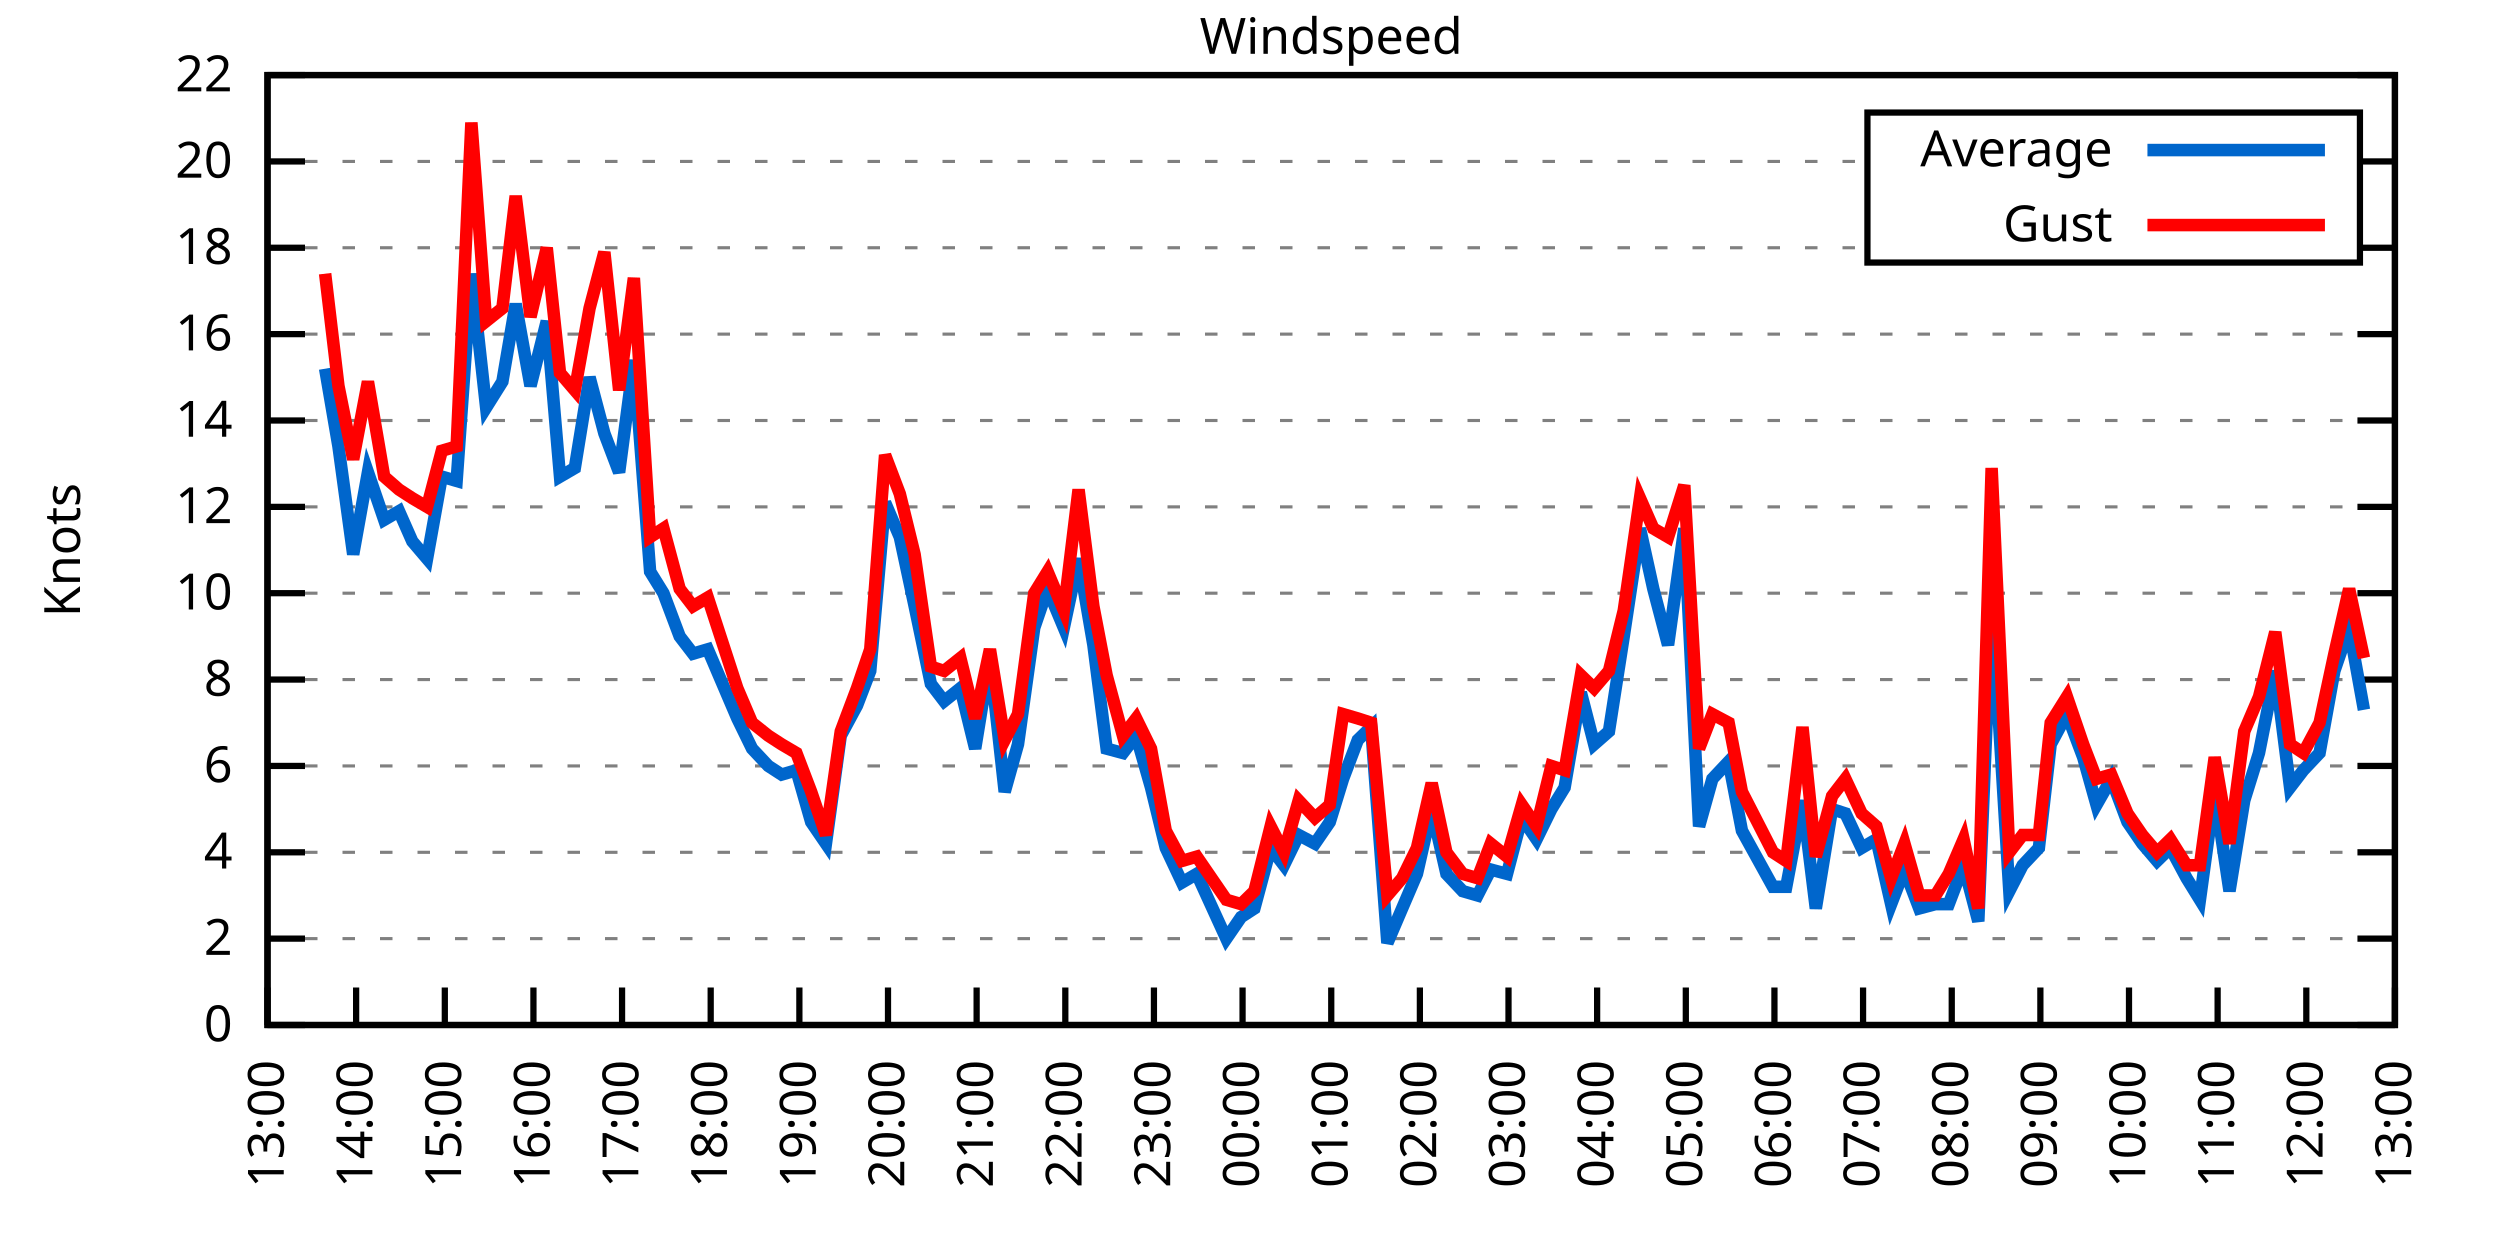
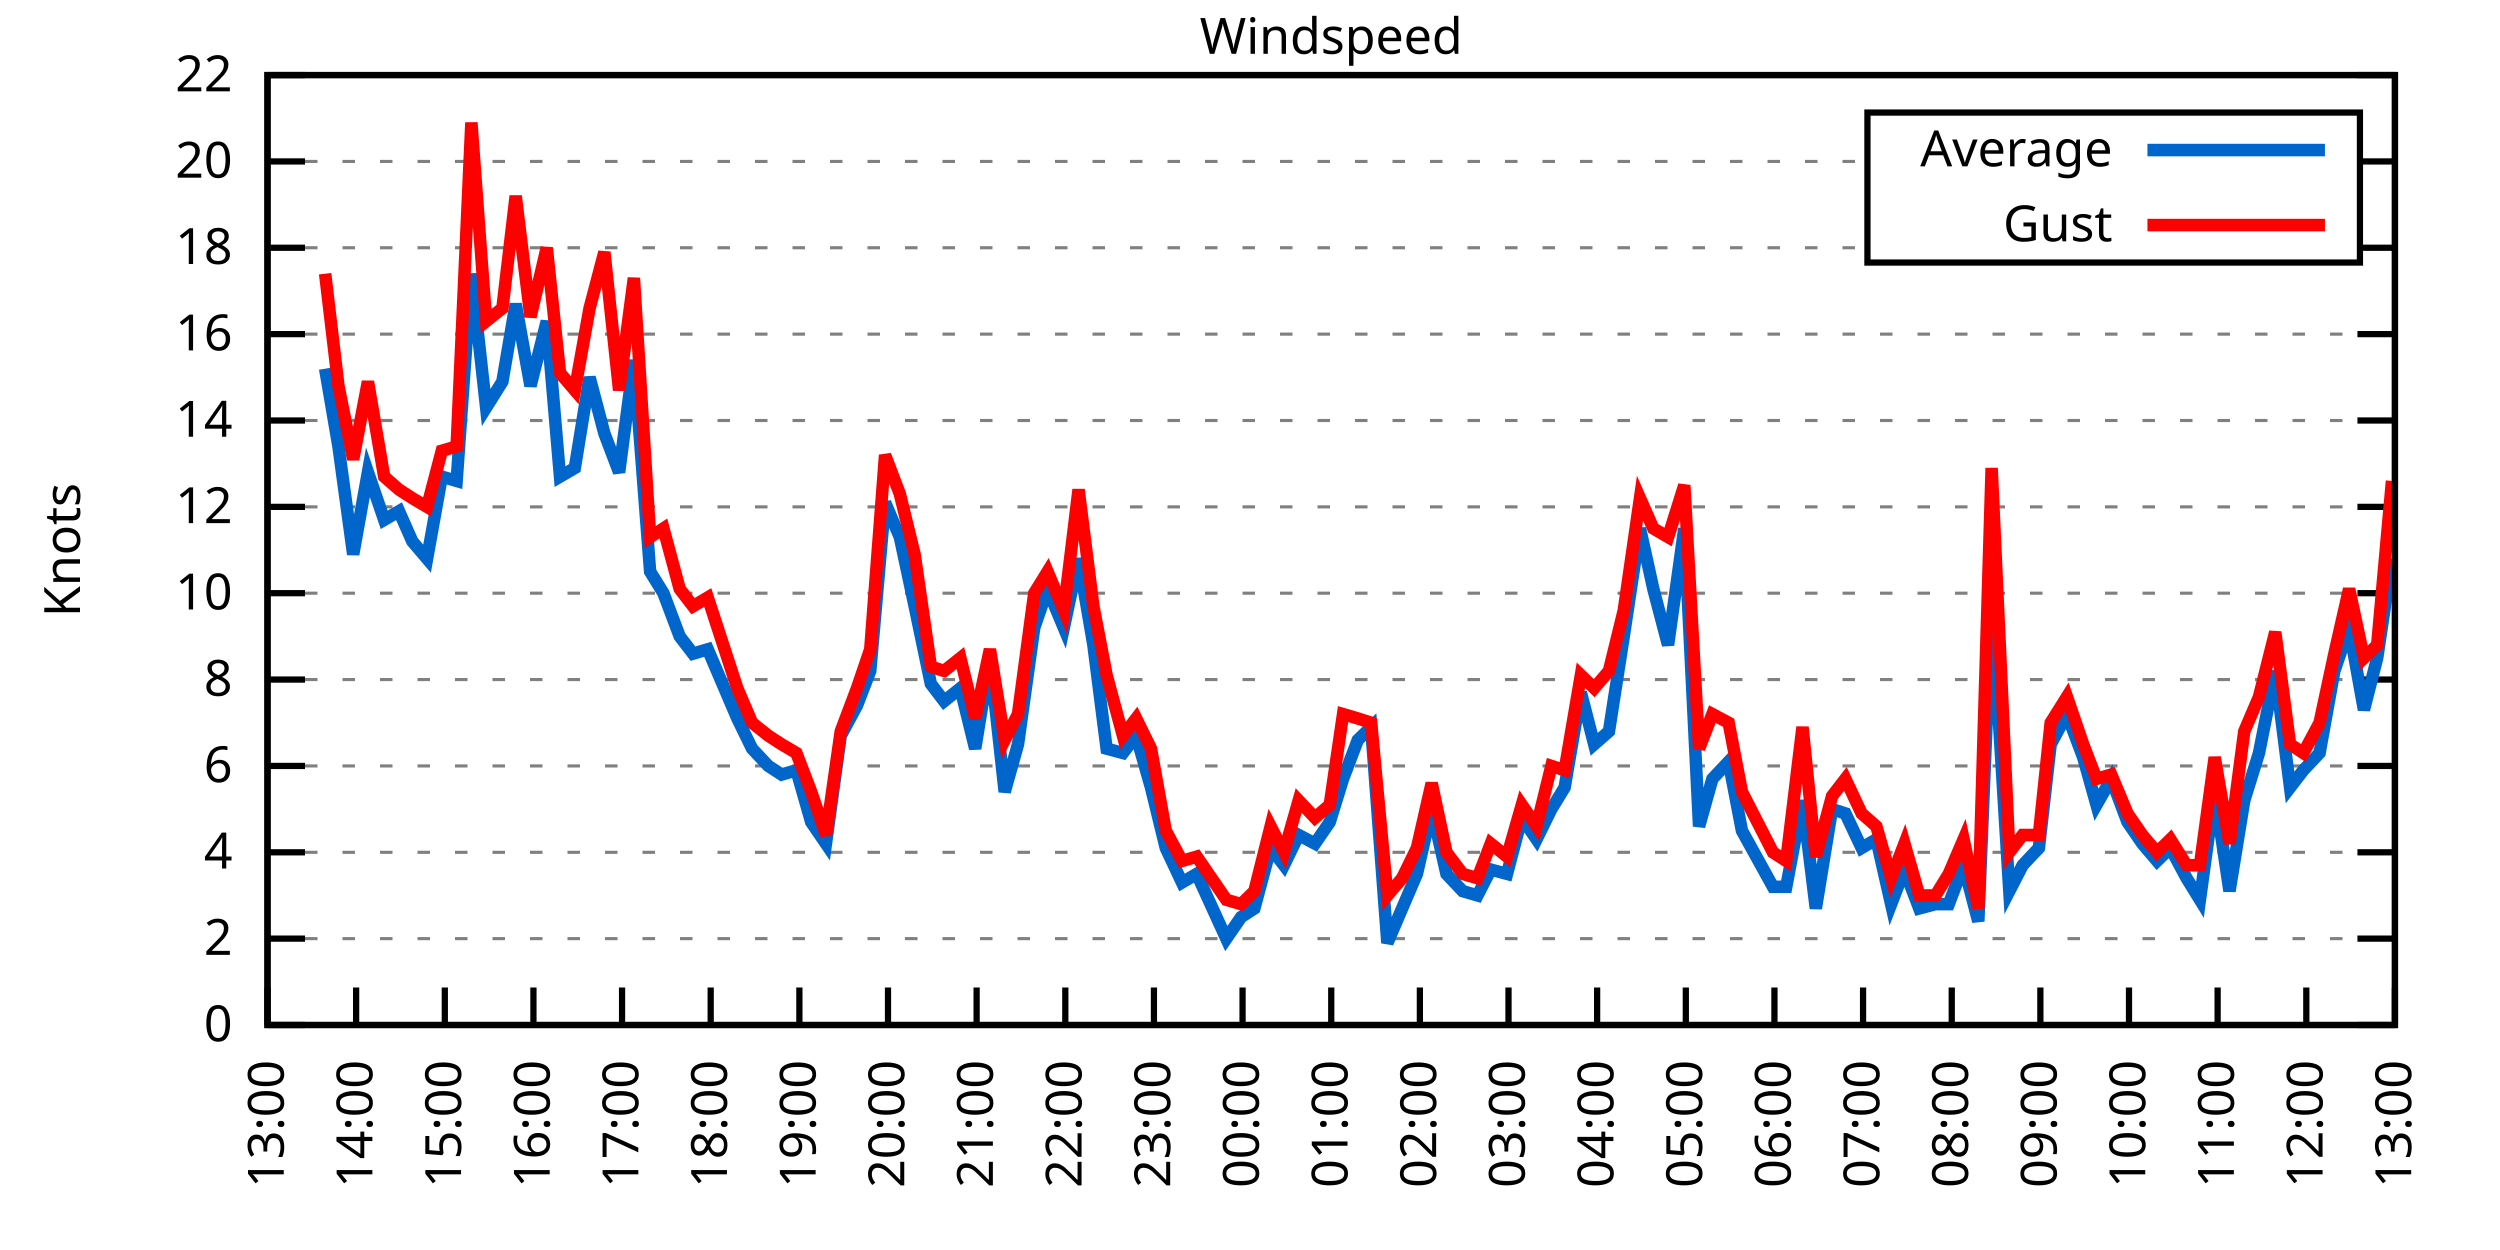
<svg xmlns="http://www.w3.org/2000/svg" xmlns:xlink="http://www.w3.org/1999/xlink" width="400" height="200" viewBox="0 0 400 200">
  <g id="gnuplot_canvas">
    <rect x="0" y="0" width="400" height="200" fill="none" />
    <defs>
      <circle id="gpDot" r="0.5" stroke-width="0.5" stroke="currentColor" />
      <path id="gpPt0" stroke-width="0.333" stroke="currentColor" d="M-1,0 h2 M0,-1 v2" />
      <path id="gpPt1" stroke-width="0.333" stroke="currentColor" d="M-1,-1 L1,1 M1,-1 L-1,1" />
      <path id="gpPt2" stroke-width="0.333" stroke="currentColor" d="M-1,0 L1,0 M0,-1 L0,1 M-1,-1 L1,1 M-1,1 L1,-1" />
      <rect id="gpPt3" stroke-width="0.333" stroke="currentColor" x="-1" y="-1" width="2" height="2" />
      <rect id="gpPt4" stroke-width="0.333" stroke="currentColor" fill="currentColor" x="-1" y="-1" width="2" height="2" />
      <circle id="gpPt5" stroke-width="0.333" stroke="currentColor" cx="0" cy="0" r="1" />
      <use xlink:href="#gpPt5" id="gpPt6" fill="currentColor" stroke="none" />
      <path id="gpPt7" stroke-width="0.333" stroke="currentColor" d="M0,-1.33 L-1.33,0.67 L1.33,0.67 z" />
      <use xlink:href="#gpPt7" id="gpPt8" fill="currentColor" stroke="none" />
      <use xlink:href="#gpPt7" id="gpPt9" stroke="currentColor" transform="rotate(180)" />
      <use xlink:href="#gpPt9" id="gpPt10" fill="currentColor" stroke="none" />
      <use xlink:href="#gpPt3" id="gpPt11" stroke="currentColor" transform="rotate(45)" />
      <use xlink:href="#gpPt11" id="gpPt12" fill="currentColor" stroke="none" />
      <path id="gpPt13" stroke-width="0.333" stroke="currentColor" d="M0,1.330 L1.265,0.411 L0.782,-1.067 L-0.782,-1.076 L-1.265,0.411 z" />
      <use xlink:href="#gpPt13" id="gpPt14" fill="currentColor" stroke="none" />
      <filter id="textbox" filterUnits="objectBoundingBox" x="0" y="0" height="1" width="1">
        <feFlood flood-color="white" flood-opacity="1" result="bgnd" />
        <feComposite in="SourceGraphic" in2="bgnd" operator="atop" />
      </filter>
      <filter id="greybox" filterUnits="objectBoundingBox" x="0" y="0" height="1" width="1">
        <feFlood flood-color="lightgrey" flood-opacity="1" result="grey" />
        <feComposite in="SourceGraphic" in2="grey" operator="atop" />
      </filter>
    </defs>
    <g fill="none" color="white" stroke="currentColor" stroke-width="1.00" stroke-linecap="butt" stroke-linejoin="miter">
</g>
    <g fill="none" color="black" stroke="currentColor" stroke-width="1.00" stroke-linecap="butt" stroke-linejoin="miter">
      <g stroke="none" shape-rendering="crispEdges">
        <polygon fill="rgb(255, 255, 255)" points="42.80,164.00 383.18,164.00 383.18,12.02 42.80,12.02 " />
      </g>
    </g>
    <g fill="none" color="black" stroke="currentColor" stroke-width="1.00" stroke-linecap="butt" stroke-linejoin="miter">
</g>
    <g fill="none" color="black" stroke="black" stroke-width="0.50" stroke-linecap="butt" stroke-linejoin="miter">
</g>
    <g fill="none" color="gray" stroke="currentColor" stroke-width="0.50" stroke-linecap="butt" stroke-linejoin="miter">
      <path stroke="gray" stroke-dasharray="2,4" class="gridline" d="M42.80,164.00 L383.19,164.00  " />
    </g>
    <g fill="none" color="gray" stroke="gray" stroke-width="1.00" stroke-linecap="butt" stroke-linejoin="miter">
</g>
    <g fill="none" color="black" stroke="currentColor" stroke-width="1.00" stroke-linecap="butt" stroke-linejoin="miter">
      <path stroke="black" d="M42.80,164.00 L48.80,164.00 M383.19,164.00 L377.19,164.00  " />
      <g transform="translate(37.20,166.60)" stroke="none" fill="black" font-family="Sans" font-size="8.00" text-anchor="end">
        <text>
          <tspan font-family="Sans"> 0</tspan>
        </text>
      </g>
    </g>
    <g fill="none" color="black" stroke="currentColor" stroke-width="1.00" stroke-linecap="butt" stroke-linejoin="miter">
</g>
    <g fill="none" color="black" stroke="black" stroke-width="0.50" stroke-linecap="butt" stroke-linejoin="miter">
</g>
    <g fill="none" color="gray" stroke="currentColor" stroke-width="0.50" stroke-linecap="butt" stroke-linejoin="miter">
      <path stroke="gray" stroke-dasharray="2,4" class="gridline" d="M42.80,150.18 L383.19,150.18  " />
    </g>
    <g fill="none" color="gray" stroke="gray" stroke-width="1.00" stroke-linecap="butt" stroke-linejoin="miter">
</g>
    <g fill="none" color="black" stroke="currentColor" stroke-width="1.00" stroke-linecap="butt" stroke-linejoin="miter">
      <path stroke="black" d="M42.80,150.18 L48.80,150.18 M383.19,150.18 L377.19,150.18  " />
      <g transform="translate(37.20,152.78)" stroke="none" fill="black" font-family="Sans" font-size="8.00" text-anchor="end">
        <text>
          <tspan font-family="Sans"> 2</tspan>
        </text>
      </g>
    </g>
    <g fill="none" color="black" stroke="currentColor" stroke-width="1.00" stroke-linecap="butt" stroke-linejoin="miter">
</g>
    <g fill="none" color="black" stroke="black" stroke-width="0.50" stroke-linecap="butt" stroke-linejoin="miter">
</g>
    <g fill="none" color="gray" stroke="currentColor" stroke-width="0.50" stroke-linecap="butt" stroke-linejoin="miter">
      <path stroke="gray" stroke-dasharray="2,4" class="gridline" d="M42.80,136.37 L383.19,136.37  " />
    </g>
    <g fill="none" color="gray" stroke="gray" stroke-width="1.00" stroke-linecap="butt" stroke-linejoin="miter">
</g>
    <g fill="none" color="black" stroke="currentColor" stroke-width="1.00" stroke-linecap="butt" stroke-linejoin="miter">
      <path stroke="black" d="M42.80,136.37 L48.80,136.37 M383.19,136.37 L377.19,136.37  " />
      <g transform="translate(37.20,138.97)" stroke="none" fill="black" font-family="Sans" font-size="8.00" text-anchor="end">
        <text>
          <tspan font-family="Sans"> 4</tspan>
        </text>
      </g>
    </g>
    <g fill="none" color="black" stroke="currentColor" stroke-width="1.00" stroke-linecap="butt" stroke-linejoin="miter">
</g>
    <g fill="none" color="black" stroke="black" stroke-width="0.50" stroke-linecap="butt" stroke-linejoin="miter">
</g>
    <g fill="none" color="gray" stroke="currentColor" stroke-width="0.50" stroke-linecap="butt" stroke-linejoin="miter">
      <path stroke="gray" stroke-dasharray="2,4" class="gridline" d="M42.80,122.55 L383.19,122.55  " />
    </g>
    <g fill="none" color="gray" stroke="gray" stroke-width="1.00" stroke-linecap="butt" stroke-linejoin="miter">
</g>
    <g fill="none" color="black" stroke="currentColor" stroke-width="1.00" stroke-linecap="butt" stroke-linejoin="miter">
      <path stroke="black" d="M42.80,122.55 L48.80,122.55 M383.19,122.55 L377.19,122.55  " />
      <g transform="translate(37.20,125.15)" stroke="none" fill="black" font-family="Sans" font-size="8.00" text-anchor="end">
        <text>
          <tspan font-family="Sans"> 6</tspan>
        </text>
      </g>
    </g>
    <g fill="none" color="black" stroke="currentColor" stroke-width="1.00" stroke-linecap="butt" stroke-linejoin="miter">
</g>
    <g fill="none" color="black" stroke="black" stroke-width="0.50" stroke-linecap="butt" stroke-linejoin="miter">
</g>
    <g fill="none" color="gray" stroke="currentColor" stroke-width="0.50" stroke-linecap="butt" stroke-linejoin="miter">
      <path stroke="gray" stroke-dasharray="2,4" class="gridline" d="M42.80,108.73 L383.19,108.73  " />
    </g>
    <g fill="none" color="gray" stroke="gray" stroke-width="1.00" stroke-linecap="butt" stroke-linejoin="miter">
</g>
    <g fill="none" color="black" stroke="currentColor" stroke-width="1.00" stroke-linecap="butt" stroke-linejoin="miter">
      <path stroke="black" d="M42.80,108.73 L48.80,108.73 M383.19,108.73 L377.19,108.73  " />
      <g transform="translate(37.20,111.33)" stroke="none" fill="black" font-family="Sans" font-size="8.00" text-anchor="end">
        <text>
          <tspan font-family="Sans"> 8</tspan>
        </text>
      </g>
    </g>
    <g fill="none" color="black" stroke="currentColor" stroke-width="1.00" stroke-linecap="butt" stroke-linejoin="miter">
</g>
    <g fill="none" color="black" stroke="black" stroke-width="0.50" stroke-linecap="butt" stroke-linejoin="miter">
</g>
    <g fill="none" color="gray" stroke="currentColor" stroke-width="0.50" stroke-linecap="butt" stroke-linejoin="miter">
      <path stroke="gray" stroke-dasharray="2,4" class="gridline" d="M42.80,94.91 L383.19,94.91  " />
    </g>
    <g fill="none" color="gray" stroke="gray" stroke-width="1.00" stroke-linecap="butt" stroke-linejoin="miter">
</g>
    <g fill="none" color="black" stroke="currentColor" stroke-width="1.00" stroke-linecap="butt" stroke-linejoin="miter">
      <path stroke="black" d="M42.80,94.91 L48.80,94.91 M383.19,94.91 L377.19,94.91  " />
      <g transform="translate(37.20,97.51)" stroke="none" fill="black" font-family="Sans" font-size="8.00" text-anchor="end">
        <text>
          <tspan font-family="Sans"> 10</tspan>
        </text>
      </g>
    </g>
    <g fill="none" color="black" stroke="currentColor" stroke-width="1.00" stroke-linecap="butt" stroke-linejoin="miter">
</g>
    <g fill="none" color="black" stroke="black" stroke-width="0.50" stroke-linecap="butt" stroke-linejoin="miter">
</g>
    <g fill="none" color="gray" stroke="currentColor" stroke-width="0.50" stroke-linecap="butt" stroke-linejoin="miter">
      <path stroke="gray" stroke-dasharray="2,4" class="gridline" d="M42.80,81.10 L383.19,81.10  " />
    </g>
    <g fill="none" color="gray" stroke="gray" stroke-width="1.00" stroke-linecap="butt" stroke-linejoin="miter">
</g>
    <g fill="none" color="black" stroke="currentColor" stroke-width="1.00" stroke-linecap="butt" stroke-linejoin="miter">
      <path stroke="black" d="M42.80,81.10 L48.80,81.10 M383.19,81.10 L377.19,81.10  " />
      <g transform="translate(37.20,83.70)" stroke="none" fill="black" font-family="Sans" font-size="8.00" text-anchor="end">
        <text>
          <tspan font-family="Sans"> 12</tspan>
        </text>
      </g>
    </g>
    <g fill="none" color="black" stroke="currentColor" stroke-width="1.00" stroke-linecap="butt" stroke-linejoin="miter">
</g>
    <g fill="none" color="black" stroke="black" stroke-width="0.50" stroke-linecap="butt" stroke-linejoin="miter">
</g>
    <g fill="none" color="gray" stroke="currentColor" stroke-width="0.50" stroke-linecap="butt" stroke-linejoin="miter">
      <path stroke="gray" stroke-dasharray="2,4" class="gridline" d="M42.80,67.28 L383.19,67.28  " />
    </g>
    <g fill="none" color="gray" stroke="gray" stroke-width="1.00" stroke-linecap="butt" stroke-linejoin="miter">
</g>
    <g fill="none" color="black" stroke="currentColor" stroke-width="1.00" stroke-linecap="butt" stroke-linejoin="miter">
      <path stroke="black" d="M42.80,67.28 L48.80,67.28 M383.19,67.28 L377.19,67.28  " />
      <g transform="translate(37.20,69.88)" stroke="none" fill="black" font-family="Sans" font-size="8.00" text-anchor="end">
        <text>
          <tspan font-family="Sans"> 14</tspan>
        </text>
      </g>
    </g>
    <g fill="none" color="black" stroke="currentColor" stroke-width="1.00" stroke-linecap="butt" stroke-linejoin="miter">
</g>
    <g fill="none" color="black" stroke="black" stroke-width="0.50" stroke-linecap="butt" stroke-linejoin="miter">
</g>
    <g fill="none" color="gray" stroke="currentColor" stroke-width="0.50" stroke-linecap="butt" stroke-linejoin="miter">
      <path stroke="gray" stroke-dasharray="2,4" class="gridline" d="M42.80,53.46 L383.19,53.46  " />
    </g>
    <g fill="none" color="gray" stroke="gray" stroke-width="1.00" stroke-linecap="butt" stroke-linejoin="miter">
</g>
    <g fill="none" color="black" stroke="currentColor" stroke-width="1.00" stroke-linecap="butt" stroke-linejoin="miter">
      <path stroke="black" d="M42.80,53.46 L48.80,53.46 M383.19,53.46 L377.19,53.46  " />
      <g transform="translate(37.20,56.06)" stroke="none" fill="black" font-family="Sans" font-size="8.00" text-anchor="end">
        <text>
          <tspan font-family="Sans"> 16</tspan>
        </text>
      </g>
    </g>
    <g fill="none" color="black" stroke="currentColor" stroke-width="1.00" stroke-linecap="butt" stroke-linejoin="miter">
</g>
    <g fill="none" color="black" stroke="black" stroke-width="0.50" stroke-linecap="butt" stroke-linejoin="miter">
</g>
    <g fill="none" color="gray" stroke="currentColor" stroke-width="0.50" stroke-linecap="butt" stroke-linejoin="miter">
      <path stroke="gray" stroke-dasharray="2,4" class="gridline" d="M42.80,39.64 L298.79,39.64 M377.59,39.64 L383.19,39.64  " />
    </g>
    <g fill="none" color="gray" stroke="gray" stroke-width="1.00" stroke-linecap="butt" stroke-linejoin="miter">
</g>
    <g fill="none" color="black" stroke="currentColor" stroke-width="1.00" stroke-linecap="butt" stroke-linejoin="miter">
      <path stroke="black" d="M42.80,39.64 L48.80,39.64 M383.19,39.64 L377.19,39.64  " />
      <g transform="translate(37.20,42.24)" stroke="none" fill="black" font-family="Sans" font-size="8.00" text-anchor="end">
        <text>
          <tspan font-family="Sans"> 18</tspan>
        </text>
      </g>
    </g>
    <g fill="none" color="black" stroke="currentColor" stroke-width="1.00" stroke-linecap="butt" stroke-linejoin="miter">
</g>
    <g fill="none" color="black" stroke="black" stroke-width="0.50" stroke-linecap="butt" stroke-linejoin="miter">
</g>
    <g fill="none" color="gray" stroke="currentColor" stroke-width="0.50" stroke-linecap="butt" stroke-linejoin="miter">
      <path stroke="gray" stroke-dasharray="2,4" class="gridline" d="M42.80,25.83 L298.79,25.83 M377.59,25.83 L383.19,25.83  " />
    </g>
    <g fill="none" color="gray" stroke="gray" stroke-width="1.00" stroke-linecap="butt" stroke-linejoin="miter">
</g>
    <g fill="none" color="black" stroke="currentColor" stroke-width="1.00" stroke-linecap="butt" stroke-linejoin="miter">
      <path stroke="black" d="M42.80,25.83 L48.80,25.83 M383.19,25.83 L377.19,25.83  " />
      <g transform="translate(37.20,28.43)" stroke="none" fill="black" font-family="Sans" font-size="8.00" text-anchor="end">
        <text>
          <tspan font-family="Sans"> 20</tspan>
        </text>
      </g>
    </g>
    <g fill="none" color="black" stroke="currentColor" stroke-width="1.00" stroke-linecap="butt" stroke-linejoin="miter">
</g>
    <g fill="none" color="black" stroke="black" stroke-width="0.50" stroke-linecap="butt" stroke-linejoin="miter">
</g>
    <g fill="none" color="gray" stroke="currentColor" stroke-width="0.50" stroke-linecap="butt" stroke-linejoin="miter">
      <path stroke="gray" stroke-dasharray="2,4" class="gridline" d="M42.80,12.01 L383.19,12.01  " />
    </g>
    <g fill="none" color="gray" stroke="gray" stroke-width="1.00" stroke-linecap="butt" stroke-linejoin="miter">
</g>
    <g fill="none" color="black" stroke="currentColor" stroke-width="1.00" stroke-linecap="butt" stroke-linejoin="miter">
      <path stroke="black" d="M42.80,12.01 L48.80,12.01 M383.19,12.01 L377.19,12.01  " />
      <g transform="translate(37.20,14.61)" stroke="none" fill="black" font-family="Sans" font-size="8.00" text-anchor="end">
        <text>
          <tspan font-family="Sans"> 22</tspan>
        </text>
      </g>
    </g>
    <g fill="none" color="black" stroke="currentColor" stroke-width="1.00" stroke-linecap="butt" stroke-linejoin="miter">
      <path stroke="black" d="M42.80,164.00 L42.80,158.00  " />
      <g transform="translate(45.40,169.60) rotate(270.00)" stroke="none" fill="black" font-family="Sans" font-size="8.00" text-anchor="end">
        <text>
          <tspan font-family="Sans">13:00</tspan>
        </text>
      </g>
    </g>
    <g fill="none" color="black" stroke="currentColor" stroke-width="1.00" stroke-linecap="butt" stroke-linejoin="miter">
      <path stroke="black" d="M56.98,164.00 L56.98,158.00  " />
      <g transform="translate(59.58,169.60) rotate(270.00)" stroke="none" fill="black" font-family="Sans" font-size="8.00" text-anchor="end">
        <text>
          <tspan font-family="Sans">14:00</tspan>
        </text>
      </g>
    </g>
    <g fill="none" color="black" stroke="currentColor" stroke-width="1.00" stroke-linecap="butt" stroke-linejoin="miter">
      <path stroke="black" d="M71.17,164.00 L71.17,158.00  " />
      <g transform="translate(73.77,169.60) rotate(270.00)" stroke="none" fill="black" font-family="Sans" font-size="8.00" text-anchor="end">
        <text>
          <tspan font-family="Sans">15:00</tspan>
        </text>
      </g>
    </g>
    <g fill="none" color="black" stroke="currentColor" stroke-width="1.00" stroke-linecap="butt" stroke-linejoin="miter">
      <path stroke="black" d="M85.35,164.00 L85.35,158.00  " />
      <g transform="translate(87.95,169.60) rotate(270.00)" stroke="none" fill="black" font-family="Sans" font-size="8.00" text-anchor="end">
        <text>
          <tspan font-family="Sans">16:00</tspan>
        </text>
      </g>
    </g>
    <g fill="none" color="black" stroke="currentColor" stroke-width="1.00" stroke-linecap="butt" stroke-linejoin="miter">
      <path stroke="black" d="M99.53,164.00 L99.53,158.00  " />
      <g transform="translate(102.13,169.60) rotate(270.00)" stroke="none" fill="black" font-family="Sans" font-size="8.00" text-anchor="end">
        <text>
          <tspan font-family="Sans">17:00</tspan>
        </text>
      </g>
    </g>
    <g fill="none" color="black" stroke="currentColor" stroke-width="1.00" stroke-linecap="butt" stroke-linejoin="miter">
      <path stroke="black" d="M113.71,164.00 L113.71,158.00  " />
      <g transform="translate(116.31,169.60) rotate(270.00)" stroke="none" fill="black" font-family="Sans" font-size="8.00" text-anchor="end">
        <text>
          <tspan font-family="Sans">18:00</tspan>
        </text>
      </g>
    </g>
    <g fill="none" color="black" stroke="currentColor" stroke-width="1.00" stroke-linecap="butt" stroke-linejoin="miter">
      <path stroke="black" d="M127.90,164.00 L127.90,158.00  " />
      <g transform="translate(130.50,169.60) rotate(270.00)" stroke="none" fill="black" font-family="Sans" font-size="8.00" text-anchor="end">
        <text>
          <tspan font-family="Sans">19:00</tspan>
        </text>
      </g>
    </g>
    <g fill="none" color="black" stroke="currentColor" stroke-width="1.00" stroke-linecap="butt" stroke-linejoin="miter">
      <path stroke="black" d="M142.08,164.00 L142.08,158.00  " />
      <g transform="translate(144.68,169.60) rotate(270.00)" stroke="none" fill="black" font-family="Sans" font-size="8.00" text-anchor="end">
        <text>
          <tspan font-family="Sans">20:00</tspan>
        </text>
      </g>
    </g>
    <g fill="none" color="black" stroke="currentColor" stroke-width="1.00" stroke-linecap="butt" stroke-linejoin="miter">
      <path stroke="black" d="M156.26,164.00 L156.26,158.00  " />
      <g transform="translate(158.86,169.60) rotate(270.00)" stroke="none" fill="black" font-family="Sans" font-size="8.00" text-anchor="end">
        <text>
          <tspan font-family="Sans">21:00</tspan>
        </text>
      </g>
    </g>
    <g fill="none" color="black" stroke="currentColor" stroke-width="1.00" stroke-linecap="butt" stroke-linejoin="miter">
      <path stroke="black" d="M170.45,164.00 L170.45,158.00  " />
      <g transform="translate(173.05,169.60) rotate(270.00)" stroke="none" fill="black" font-family="Sans" font-size="8.00" text-anchor="end">
        <text>
          <tspan font-family="Sans">22:00</tspan>
        </text>
      </g>
    </g>
    <g fill="none" color="black" stroke="currentColor" stroke-width="1.00" stroke-linecap="butt" stroke-linejoin="miter">
      <path stroke="black" d="M184.63,164.00 L184.63,158.00  " />
      <g transform="translate(187.23,169.60) rotate(270.00)" stroke="none" fill="black" font-family="Sans" font-size="8.00" text-anchor="end">
        <text>
          <tspan font-family="Sans">23:00</tspan>
        </text>
      </g>
    </g>
    <g fill="none" color="black" stroke="currentColor" stroke-width="1.00" stroke-linecap="butt" stroke-linejoin="miter">
      <path stroke="black" d="M198.81,164.00 L198.81,158.00  " />
      <g transform="translate(201.41,169.60) rotate(270.00)" stroke="none" fill="black" font-family="Sans" font-size="8.00" text-anchor="end">
        <text>
          <tspan font-family="Sans">00:00</tspan>
        </text>
      </g>
    </g>
    <g fill="none" color="black" stroke="currentColor" stroke-width="1.00" stroke-linecap="butt" stroke-linejoin="miter">
      <path stroke="black" d="M213.00,164.00 L213.00,158.00  " />
      <g transform="translate(215.60,169.60) rotate(270.00)" stroke="none" fill="black" font-family="Sans" font-size="8.00" text-anchor="end">
        <text>
          <tspan font-family="Sans">01:00</tspan>
        </text>
      </g>
    </g>
    <g fill="none" color="black" stroke="currentColor" stroke-width="1.00" stroke-linecap="butt" stroke-linejoin="miter">
      <path stroke="black" d="M227.18,164.00 L227.18,158.00  " />
      <g transform="translate(229.78,169.60) rotate(270.00)" stroke="none" fill="black" font-family="Sans" font-size="8.00" text-anchor="end">
        <text>
          <tspan font-family="Sans">02:00</tspan>
        </text>
      </g>
    </g>
    <g fill="none" color="black" stroke="currentColor" stroke-width="1.00" stroke-linecap="butt" stroke-linejoin="miter">
      <path stroke="black" d="M241.36,164.00 L241.36,158.00  " />
      <g transform="translate(243.96,169.60) rotate(270.00)" stroke="none" fill="black" font-family="Sans" font-size="8.00" text-anchor="end">
        <text>
          <tspan font-family="Sans">03:00</tspan>
        </text>
      </g>
    </g>
    <g fill="none" color="black" stroke="currentColor" stroke-width="1.00" stroke-linecap="butt" stroke-linejoin="miter">
      <path stroke="black" d="M255.54,164.00 L255.54,158.00  " />
      <g transform="translate(258.14,169.60) rotate(270.00)" stroke="none" fill="black" font-family="Sans" font-size="8.00" text-anchor="end">
        <text>
          <tspan font-family="Sans">04:00</tspan>
        </text>
      </g>
    </g>
    <g fill="none" color="black" stroke="currentColor" stroke-width="1.00" stroke-linecap="butt" stroke-linejoin="miter">
      <path stroke="black" d="M269.73,164.00 L269.73,158.00  " />
      <g transform="translate(272.33,169.60) rotate(270.00)" stroke="none" fill="black" font-family="Sans" font-size="8.00" text-anchor="end">
        <text>
          <tspan font-family="Sans">05:00</tspan>
        </text>
      </g>
    </g>
    <g fill="none" color="black" stroke="currentColor" stroke-width="1.00" stroke-linecap="butt" stroke-linejoin="miter">
      <path stroke="black" d="M283.91,164.00 L283.91,158.00  " />
      <g transform="translate(286.51,169.60) rotate(270.00)" stroke="none" fill="black" font-family="Sans" font-size="8.00" text-anchor="end">
        <text>
          <tspan font-family="Sans">06:00</tspan>
        </text>
      </g>
    </g>
    <g fill="none" color="black" stroke="currentColor" stroke-width="1.00" stroke-linecap="butt" stroke-linejoin="miter">
      <path stroke="black" d="M298.09,164.00 L298.09,158.00  " />
      <g transform="translate(300.69,169.60) rotate(270.00)" stroke="none" fill="black" font-family="Sans" font-size="8.00" text-anchor="end">
        <text>
          <tspan font-family="Sans">07:00</tspan>
        </text>
      </g>
    </g>
    <g fill="none" color="black" stroke="currentColor" stroke-width="1.00" stroke-linecap="butt" stroke-linejoin="miter">
      <path stroke="black" d="M312.28,164.00 L312.28,158.00  " />
      <g transform="translate(314.88,169.60) rotate(270.00)" stroke="none" fill="black" font-family="Sans" font-size="8.00" text-anchor="end">
        <text>
          <tspan font-family="Sans">08:00</tspan>
        </text>
      </g>
    </g>
    <g fill="none" color="black" stroke="currentColor" stroke-width="1.00" stroke-linecap="butt" stroke-linejoin="miter">
      <path stroke="black" d="M326.46,164.00 L326.46,158.00  " />
      <g transform="translate(329.06,169.60) rotate(270.00)" stroke="none" fill="black" font-family="Sans" font-size="8.00" text-anchor="end">
        <text>
          <tspan font-family="Sans">09:00</tspan>
        </text>
      </g>
    </g>
    <g fill="none" color="black" stroke="currentColor" stroke-width="1.00" stroke-linecap="butt" stroke-linejoin="miter">
      <path stroke="black" d="M340.64,164.00 L340.64,158.00  " />
      <g transform="translate(343.24,169.60) rotate(270.00)" stroke="none" fill="black" font-family="Sans" font-size="8.00" text-anchor="end">
        <text>
          <tspan font-family="Sans">10:00</tspan>
        </text>
      </g>
    </g>
    <g fill="none" color="black" stroke="currentColor" stroke-width="1.00" stroke-linecap="butt" stroke-linejoin="miter">
      <path stroke="black" d="M354.82,164.00 L354.82,158.00  " />
      <g transform="translate(357.42,169.60) rotate(270.00)" stroke="none" fill="black" font-family="Sans" font-size="8.00" text-anchor="end">
        <text>
          <tspan font-family="Sans">11:00</tspan>
        </text>
      </g>
    </g>
    <g fill="none" color="black" stroke="currentColor" stroke-width="1.00" stroke-linecap="butt" stroke-linejoin="miter">
      <path stroke="black" d="M369.01,164.00 L369.01,158.00  " />
      <g transform="translate(371.61,169.60) rotate(270.00)" stroke="none" fill="black" font-family="Sans" font-size="8.00" text-anchor="end">
        <text>
          <tspan font-family="Sans">12:00</tspan>
        </text>
      </g>
    </g>
    <g fill="none" color="black" stroke="currentColor" stroke-width="1.00" stroke-linecap="butt" stroke-linejoin="miter">
      <path stroke="black" d="M383.19,164.00 L383.19,158.00  " />
      <g transform="translate(385.79,169.60) rotate(270.00)" stroke="none" fill="black" font-family="Sans" font-size="8.00" text-anchor="end">
        <text>
          <tspan font-family="Sans">13:00</tspan>
        </text>
      </g>
    </g>
    <g fill="none" color="black" stroke="currentColor" stroke-width="1.00" stroke-linecap="butt" stroke-linejoin="miter">
</g>
    <g fill="none" color="black" stroke="currentColor" stroke-width="1.00" stroke-linecap="butt" stroke-linejoin="miter">
      <path stroke="black" d="M42.80,12.01 L42.80,164.00 L383.19,164.00 L383.19,12.01 L42.80,12.01 Z  " />
    </g>
    <g fill="none" color="black" stroke="currentColor" stroke-width="1.00" stroke-linecap="butt" stroke-linejoin="miter">
</g>
    <g fill="none" color="black" stroke="currentColor" stroke-width="1.00" stroke-linecap="butt" stroke-linejoin="miter">
      <path stroke="black" d="M298.79,42.01 L298.79,18.01 L377.59,18.01 L377.59,42.01 L298.79,42.01 Z  " />
    </g>
    <g id="Windspeed_plot_1">
      <g fill="none" color="white" stroke="black" stroke-width="2.00" stroke-linecap="butt" stroke-linejoin="miter">
</g>
      <g fill="none" color="black" stroke="currentColor" stroke-width="2.00" stroke-linecap="butt" stroke-linejoin="miter">
        <g transform="translate(337.99,26.61)" stroke="none" fill="black" font-family="Sans" font-size="8.00" text-anchor="end">
          <text>
            <tspan font-family="Sans">Average</tspan>
          </text>
        </g>
      </g>
      <g fill="none" color="black" stroke="currentColor" stroke-width="2.00" stroke-linecap="butt" stroke-linejoin="miter">
-         <path stroke="rgb(  0, 102, 204)" d="M343.59,24.01 L371.99,24.01 M52.02,58.99 L54.15,71.42 L56.51,88.70 L58.87,75.57 L61.47,83.17 L63.84,81.79   L65.97,86.62 L68.33,89.39 L70.69,76.26 L73.06,76.95 L75.42,43.79 L77.78,65.21 L80.38,61.06 L82.51,48.63   L84.88,61.75 L87.48,51.39 L89.60,76.26 L91.97,74.88 L94.33,60.37 L96.70,69.35 L99.06,75.57 L101.42,57.61   L104.02,91.46 L106.15,94.91 L108.75,101.82 L110.88,104.59 L113.24,103.89 L117.97,114.95 L120.33,119.78 L122.93,122.55   L125.06,123.93 L127.42,123.24 L129.79,131.53 L132.15,134.98 L134.52,117.71 L137.12,112.88 L139.24,107.35 L141.61,80.41   L143.97,85.93 L146.34,96.99 L148.94,109.42 L151.06,112.19 L153.66,110.11 L156.03,119.78 L158.39,105.28 L160.75,126.69   L162.88,119.09 L165.48,100.44 L167.61,94.22 L170.21,100.44 L172.57,89.39 L174.94,103.20 L177.06,119.78 L179.67,120.48   L181.79,117.71 L184.16,126.00 L186.52,135.67 L189.12,141.20 L191.48,139.82 L196.21,150.18 L198.58,146.73 L200.70,145.35   L203.30,135.67 L205.43,138.44 L207.79,133.60 L210.39,134.98 L212.76,131.53 L214.89,124.62 L217.25,118.40 L219.38,116.33   L221.98,150.87 L224.34,145.35 L226.71,139.82 L229.07,129.46 L231.43,139.82 L234.03,142.58 L236.40,143.27 L238.52,139.13   L241.12,139.82 L243.49,130.84 L245.85,134.29 L248.22,129.46 L250.34,126.00 L252.94,110.80 L255.07,119.09 L257.43,117.02   L259.80,101.82 L262.40,84.55 L264.53,94.22 L266.89,103.20 L269.49,84.55 L271.85,132.22 L273.98,124.62 L276.58,121.86   L278.71,132.91 L283.67,141.89 L285.80,141.89 L288.40,128.08 L290.53,145.35 L293.13,129.46 L295.26,130.15 L297.86,135.67   L300.22,134.29 L302.58,144.66 L304.71,139.13 L307.08,145.35 L309.68,144.66 L311.80,144.66 L314.17,138.44 L316.53,147.42   L318.66,96.30 L321.49,142.58 L323.62,138.44 L326.22,135.67 L328.11,119.09 L330.71,114.26 L333.31,121.17 L335.44,128.77   L337.80,124.62 L340.40,131.53 L342.77,134.98 L345.13,137.75 L347.26,135.67 L349.86,140.51 L351.99,143.96 L354.35,126.69   L356.72,142.58 L359.08,128.08 L361.44,120.48 L364.04,107.35 L366.41,126.00 L368.53,123.24 L371.13,120.48 L373.50,107.35   L375.86,100.44 L378.23,113.57  " />
+         <path stroke="rgb(  0, 102, 204)" d="M343.59,24.01 L371.99,24.01 M52.02,58.99 L54.15,71.42 L56.51,88.70 L58.87,75.57 L61.47,83.17 L63.84,81.79   L65.97,86.62 L68.33,89.39 L70.69,76.26 L73.06,76.95 L75.42,43.79 L77.78,65.21 L80.38,61.06 L82.51,48.63   L84.88,61.75 L87.48,51.39 L89.60,76.26 L91.97,74.88 L94.33,60.37 L96.70,69.35 L99.06,75.57 L101.42,57.61   L104.02,91.46 L106.15,94.91 L108.75,101.82 L110.88,104.59 L113.24,103.89 L117.97,114.95 L120.33,119.78 L122.93,122.55   L125.06,123.93 L127.42,123.24 L129.79,131.53 L132.15,134.98 L134.52,117.71 L137.12,112.88 L139.24,107.35 L141.61,80.41   L143.97,85.93 L146.34,96.99 L148.94,109.42 L151.06,112.19 L153.66,110.11 L156.03,119.78 L158.39,105.28 L160.75,126.69   L162.88,119.09 L165.48,100.44 L167.61,94.22 L170.21,100.44 L172.57,89.39 L174.94,103.20 L177.06,119.78 L179.67,120.48   L181.79,117.71 L184.16,126.00 L186.52,135.67 L189.12,141.20 L191.48,139.82 L196.21,150.18 L198.58,146.73 L200.70,145.35   L203.30,135.67 L205.43,138.44 L207.79,133.60 L210.39,134.98 L212.76,131.53 L214.89,124.62 L217.25,118.40 L219.38,116.33   L221.98,150.87 L224.34,145.35 L226.71,139.82 L229.07,129.46 L231.43,139.82 L234.03,142.58 L236.40,143.27 L238.52,139.13   L241.12,139.82 L243.49,130.84 L245.85,134.29 L248.22,129.46 L250.34,126.00 L252.94,110.80 L255.07,119.09 L257.43,117.02   L259.80,101.82 L262.40,84.55 L264.53,94.22 L266.89,103.20 L269.49,84.55 L271.85,132.22 L273.98,124.62 L276.58,121.86   L278.71,132.91 L283.67,141.89 L285.80,141.89 L288.40,128.08 L290.53,145.35 L293.13,129.46 L295.26,130.15 L297.86,135.67   L300.22,134.29 L302.58,144.66 L304.71,139.13 L307.08,145.35 L309.68,144.66 L311.80,144.66 L314.17,138.44 L316.53,147.42   L318.66,96.30 L321.49,142.58 L323.62,138.44 L326.22,135.67 L328.11,119.09 L330.71,114.26 L333.31,121.17 L335.44,128.77   L337.80,124.62 L340.40,131.53 L342.77,134.98 L345.13,137.75 L347.26,135.67 L349.86,140.51 L351.99,143.96 L354.35,126.69   L356.72,142.58 L359.08,128.08 L361.44,120.48 L364.04,107.35 L366.41,126.00 L368.53,123.24 L371.13,120.48 L373.50,107.35   L375.86,100.44 L378.23,113.57 L380.35,105.28 L382.72,89.39  " />
      </g>
    </g>
    <g id="Windspeed_plot_2">
      <g fill="none" color="black" stroke="currentColor" stroke-width="2.00" stroke-linecap="butt" stroke-linejoin="miter">
        <g transform="translate(337.99,38.61)" stroke="none" fill="black" font-family="Sans" font-size="8.00" text-anchor="end">
          <text>
            <tspan font-family="Sans">Gust</tspan>
          </text>
        </g>
      </g>
      <g fill="none" color="black" stroke="currentColor" stroke-width="2.00" stroke-linecap="butt" stroke-linejoin="miter">
-         <path stroke="rgb(255,   0,   0)" d="M343.59,36.01 L371.99,36.01 M52.02,43.79 L54.15,61.75 L56.51,73.50 L58.87,61.06 L61.47,76.26 L63.84,78.33   L65.97,79.71 L68.33,81.10 L70.69,72.12 L73.06,71.42 L75.42,19.61 L77.78,51.39 L80.38,49.32 L82.51,31.35   L84.88,50.70 L87.48,39.64 L89.60,59.68 L91.97,62.44 L94.33,49.32 L96.70,40.34 L99.06,62.44 L101.42,44.48   L104.02,85.93 L106.15,84.55 L108.75,94.22 L110.88,96.99 L113.24,95.60 L117.97,110.11 L120.33,115.64 L122.93,117.71   L125.06,119.09 L127.42,120.48 L129.79,126.69 L132.15,133.60 L134.52,117.02 L137.12,110.11 L139.24,103.89 L141.61,72.81   L143.97,79.02 L146.34,88.70 L148.94,106.66 L151.06,107.35 L153.66,105.28 L156.03,114.95 L158.39,103.89 L160.75,118.40   L162.88,114.26 L165.48,94.91 L167.61,91.46 L170.21,97.68 L172.57,78.33 L174.94,96.99 L177.06,108.04 L179.67,117.71   L181.79,114.95 L184.16,119.78 L186.52,132.91 L189.12,137.75 L191.48,137.06 L196.21,143.96 L198.58,144.66 L200.70,142.58   L203.30,132.22 L205.43,136.37 L207.79,128.08 L210.39,130.84 L212.76,128.77 L214.89,114.26 L217.25,114.95 L219.38,115.64   L221.98,143.27 L224.34,140.51 L226.71,135.67 L229.07,125.31 L231.43,136.37 L234.03,139.82 L236.40,140.51 L238.52,134.98   L241.12,137.06 L243.49,128.77 L245.85,132.22 L248.22,122.55 L250.34,123.24 L252.94,108.04 L255.07,110.11 L257.43,107.35   L259.80,97.68 L262.40,79.71 L264.53,84.55 L266.89,85.93 L269.49,77.64 L271.85,119.78 L273.98,114.26 L276.58,115.64   L278.71,126.69 L283.67,136.37 L285.80,137.75 L288.40,116.33 L290.53,137.06 L293.13,127.38 L295.26,124.62 L297.86,130.15   L300.22,132.22 L302.58,140.51 L304.71,134.98 L307.08,143.27 L309.68,143.27 L311.80,139.82 L314.17,134.29 L316.53,145.35   L318.66,74.88 L321.49,136.37 L323.62,133.60 L326.22,133.60 L328.11,115.64 L330.71,111.49 L333.31,119.09 L335.44,124.62   L337.80,123.93 L340.40,130.15 L342.77,133.60 L345.13,136.37 L347.26,134.29 L349.86,138.44 L351.99,138.44 L354.35,121.17   L356.72,134.98 L359.08,117.02 L361.44,111.49 L364.04,101.13 L366.41,119.09 L368.53,120.48 L371.13,115.64 L373.50,104.59   L375.86,94.22 L378.23,105.28  " />
+         <path stroke="rgb(255,   0,   0)" d="M343.59,36.01 L371.99,36.01 M52.02,43.79 L54.15,61.75 L56.51,73.50 L58.87,61.06 L61.47,76.26 L63.84,78.33   L65.97,79.71 L68.33,81.10 L70.69,72.12 L73.06,71.42 L75.42,19.61 L77.78,51.39 L80.38,49.32 L82.51,31.35   L84.88,50.70 L87.48,39.64 L89.60,59.68 L91.97,62.44 L94.33,49.32 L96.70,40.34 L99.06,62.44 L101.42,44.48   L104.02,85.93 L106.15,84.55 L108.75,94.22 L110.88,96.99 L113.24,95.60 L117.97,110.11 L120.33,115.64 L122.93,117.71   L125.06,119.09 L127.42,120.48 L129.79,126.69 L132.15,133.60 L134.52,117.02 L137.12,110.11 L139.24,103.89 L141.61,72.81   L143.97,79.02 L146.34,88.70 L148.94,106.66 L151.06,107.35 L153.66,105.28 L156.03,114.95 L158.39,103.89 L160.75,118.40   L162.88,114.26 L165.48,94.91 L167.61,91.46 L170.21,97.68 L172.57,78.33 L174.94,96.99 L177.06,108.04 L179.67,117.71   L181.79,114.95 L184.16,119.78 L186.52,132.91 L189.12,137.75 L191.48,137.06 L196.21,143.96 L198.58,144.66 L200.70,142.58   L203.30,132.22 L205.43,136.37 L207.79,128.08 L210.39,130.84 L212.76,128.77 L214.89,114.26 L217.25,114.95 L219.38,115.64   L221.98,143.27 L224.34,140.51 L226.71,135.67 L229.07,125.31 L231.43,136.37 L234.03,139.82 L236.40,140.51 L238.52,134.98   L241.12,137.06 L243.49,128.77 L245.85,132.22 L248.22,122.55 L250.34,123.24 L252.94,108.04 L255.07,110.11 L257.43,107.35   L259.80,97.68 L262.40,79.71 L264.53,84.55 L266.89,85.93 L269.49,77.64 L271.85,119.78 L273.98,114.26 L276.58,115.64   L278.71,126.69 L283.67,136.37 L285.80,137.75 L288.40,116.33 L290.53,137.06 L293.13,127.38 L295.26,124.62 L297.86,130.15   L300.22,132.22 L302.58,140.51 L304.71,134.98 L307.08,143.27 L309.68,143.27 L311.80,139.82 L314.17,134.29 L316.53,145.35   L318.66,74.88 L321.49,136.37 L323.62,133.60 L326.22,133.60 L328.11,115.64 L330.71,111.49 L333.31,119.09 L335.44,124.62   L337.80,123.93 L340.40,130.15 L342.77,133.60 L345.13,136.37 L347.26,134.29 L349.86,138.44 L351.99,138.44 L354.35,121.17   L356.72,134.98 L359.08,117.02 L361.44,111.49 L364.04,101.13 L366.41,119.09 L368.53,120.48 L371.13,115.64 L373.50,104.59   L375.86,94.22 L378.23,105.28 L380.35,103.20 L382.72,76.95  " />
      </g>
    </g>
    <g fill="none" color="black" stroke="currentColor" stroke-width="2.00" stroke-linecap="butt" stroke-linejoin="miter">
</g>
    <g fill="none" color="black" stroke="black" stroke-width="1.00" stroke-linecap="butt" stroke-linejoin="miter">
</g>
    <g fill="none" color="black" stroke="currentColor" stroke-width="1.00" stroke-linecap="butt" stroke-linejoin="miter">
      <path stroke="black" d="M42.80,12.01 L42.80,164.00 L383.19,164.00 L383.19,12.01 L42.80,12.01 Z  " />
      <g transform="translate(12.80,88.01) rotate(270.00)" stroke="none" fill="black" font-family="Sans" font-size="8.00" text-anchor="middle">
        <text>
          <tspan font-family="Sans">Knots</tspan>
        </text>
      </g>
    </g>
    <g fill="none" color="black" stroke="currentColor" stroke-width="1.00" stroke-linecap="butt" stroke-linejoin="miter">
</g>
    <g fill="none" color="black" stroke="currentColor" stroke-width="1.00" stroke-linecap="butt" stroke-linejoin="miter">
      <g transform="translate(212.99,8.61)" stroke="none" fill="black" font-family="Sans" font-size="8.00" text-anchor="middle">
        <text>
          <tspan font-family="Sans">Windspeed</tspan>
        </text>
      </g>
    </g>
    <g fill="none" color="black" stroke="currentColor" stroke-width="1.00" stroke-linecap="butt" stroke-linejoin="miter">
</g>
  </g>
</svg>
